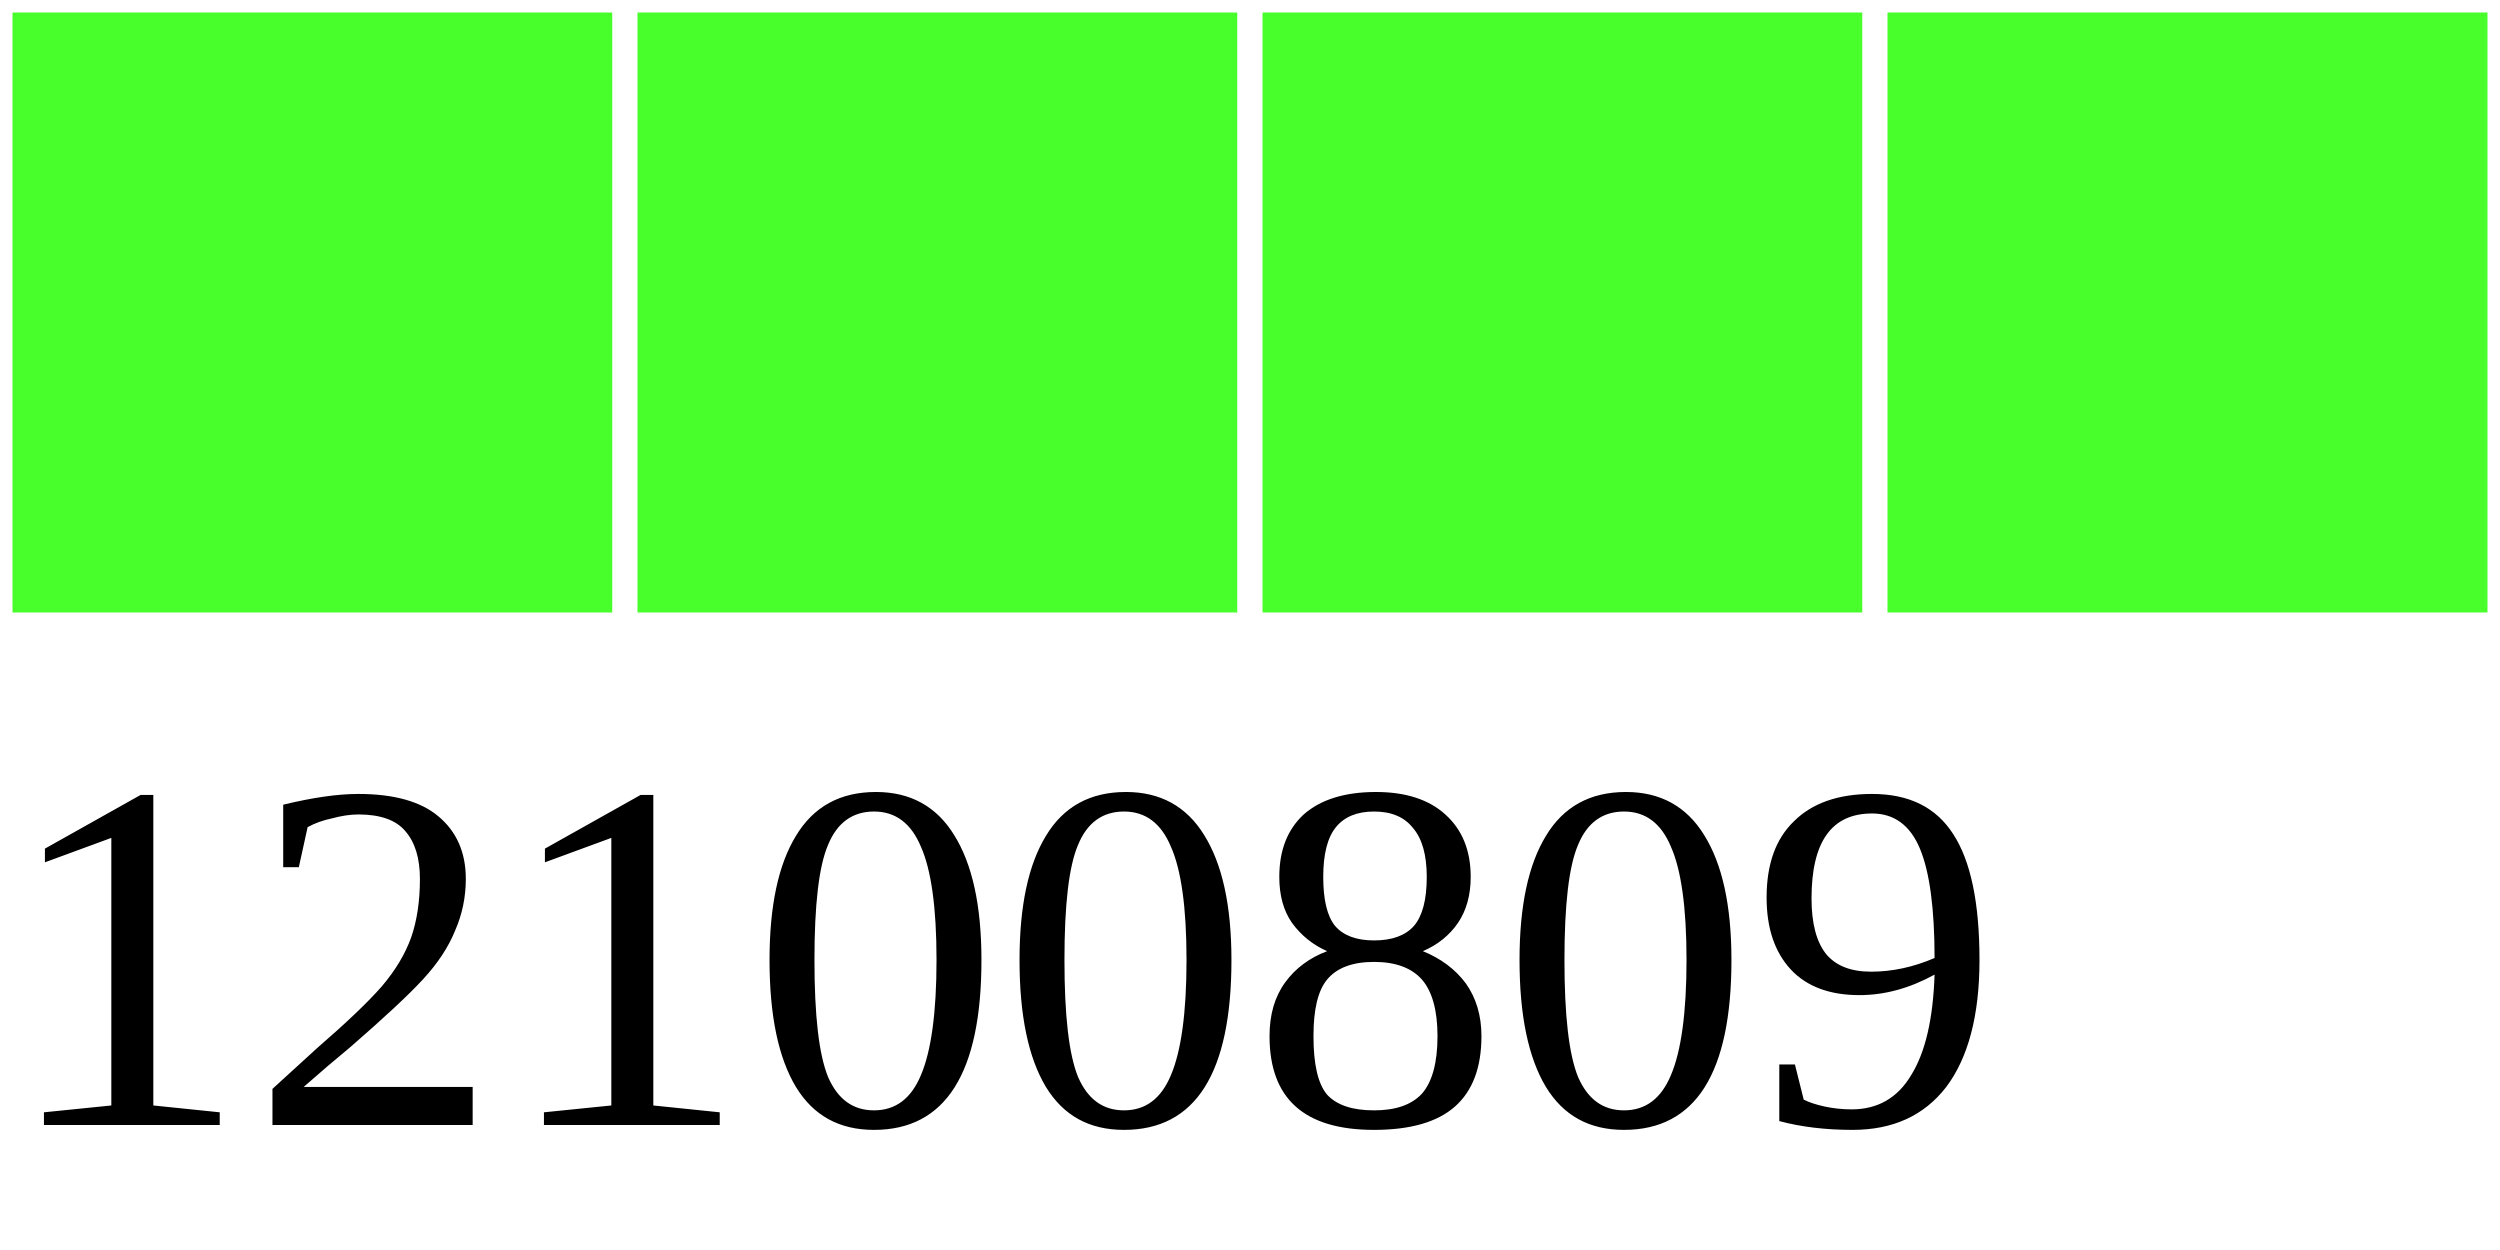
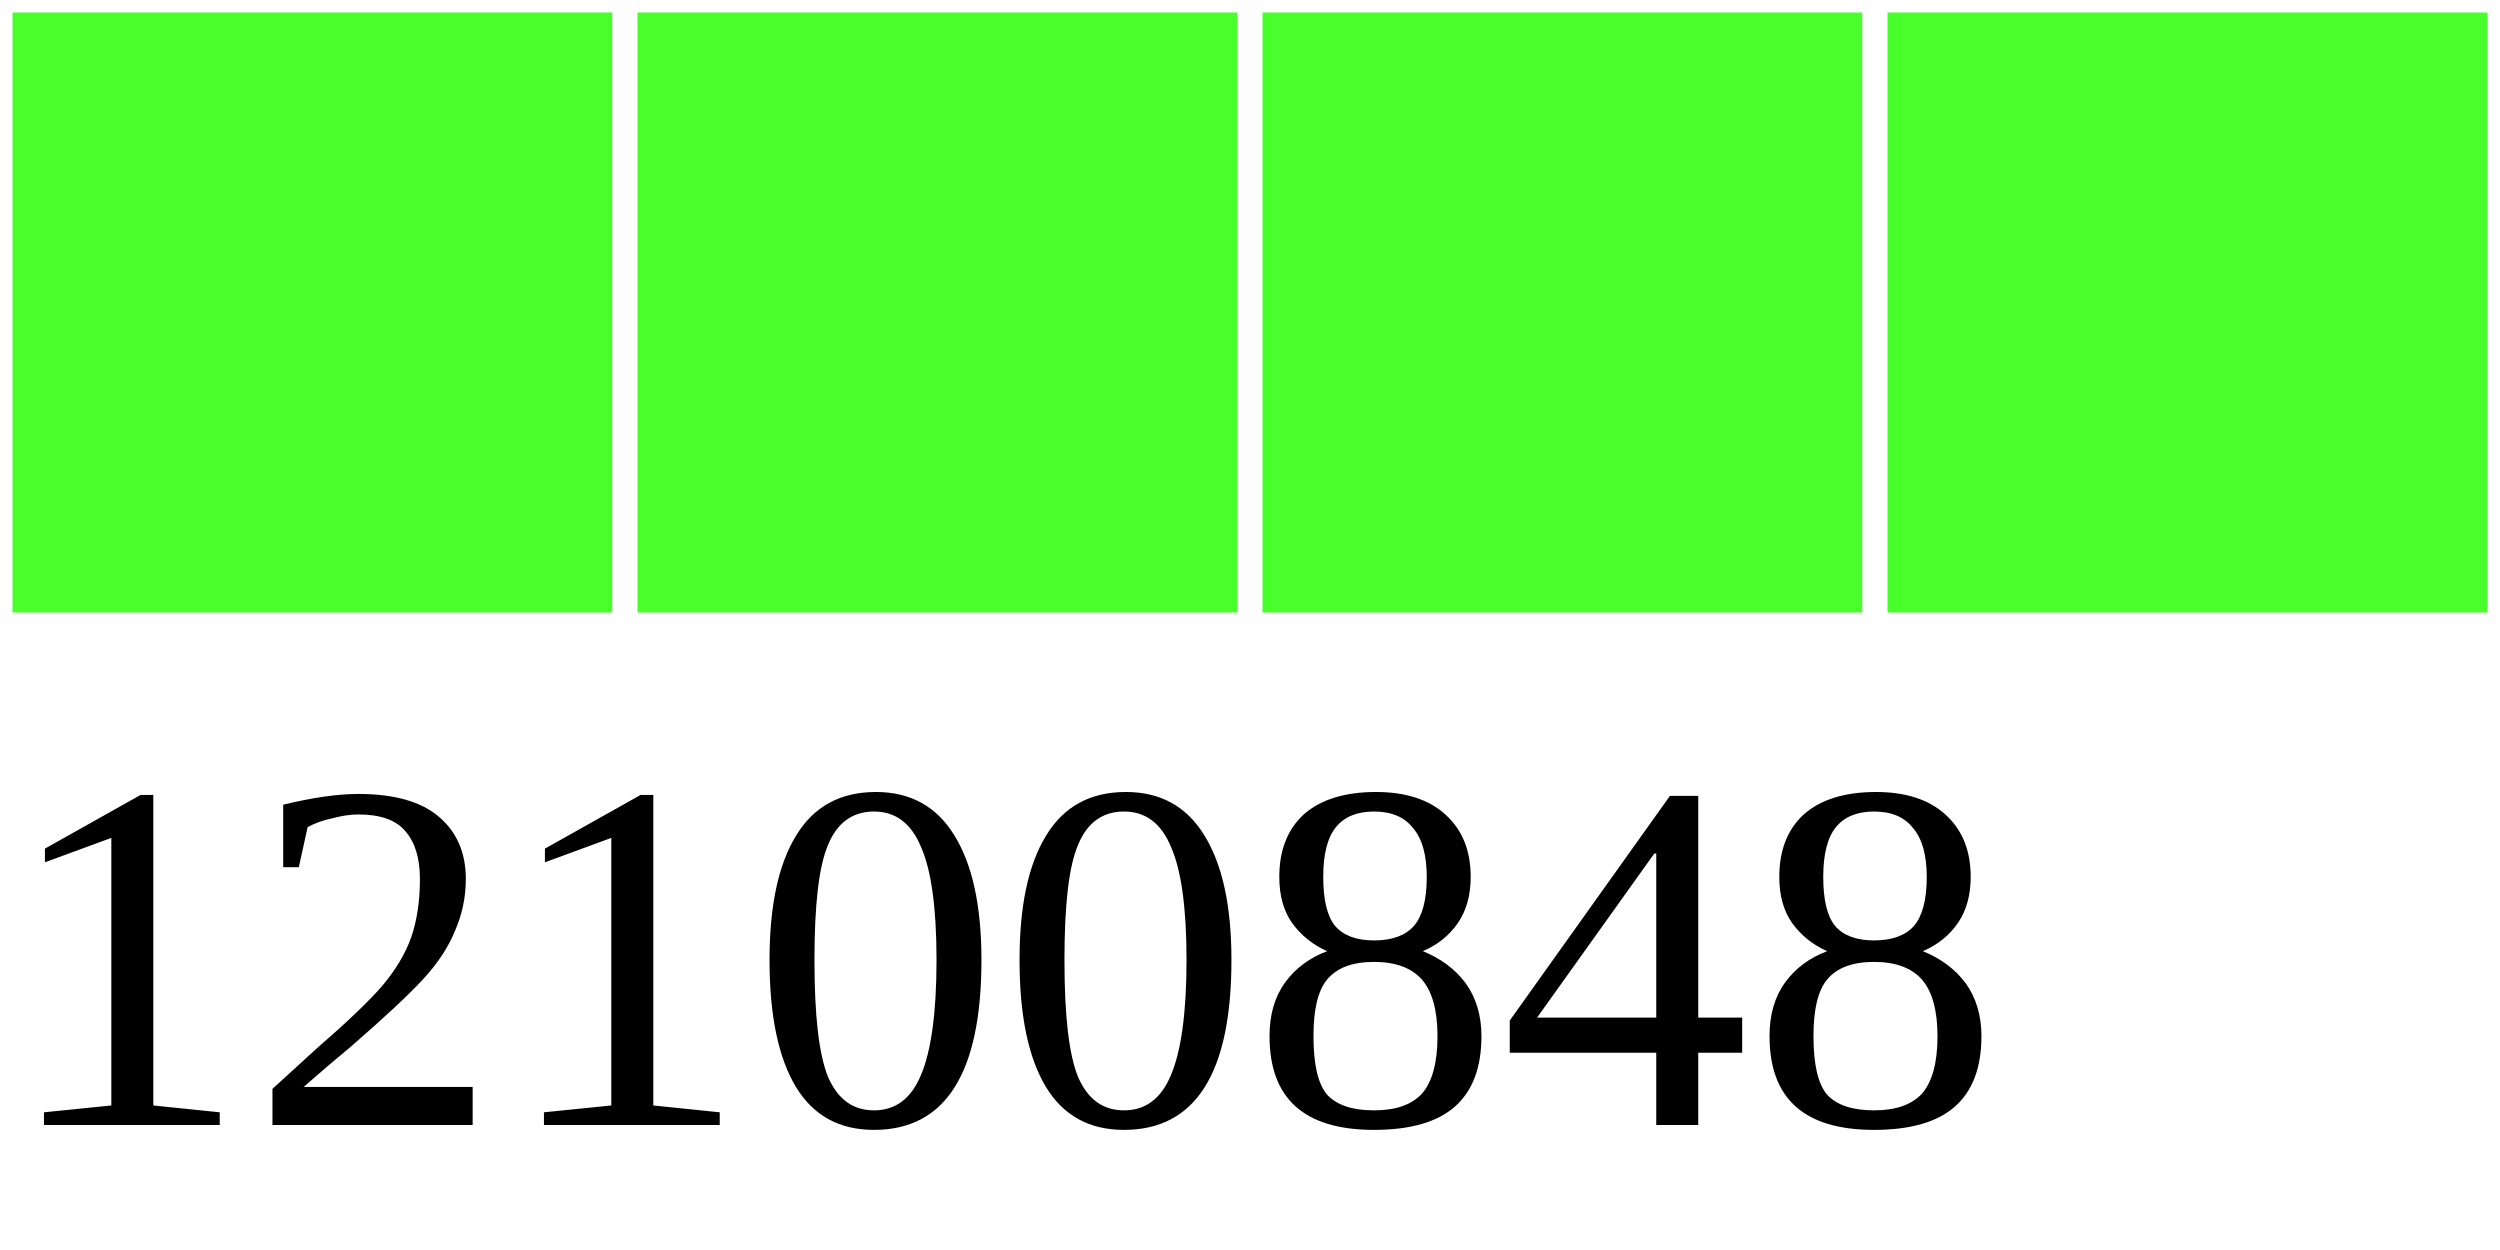
<svg xmlns="http://www.w3.org/2000/svg" width="40" height="20">
  <g>
    <rect width="10" height="10" style="fill:#48FF2C;stroke-width:0.4;stroke:rgb(255,255,255)" x="0" />
    <rect width="10" height="10" style="fill:#48FF2C;stroke-width:0.4;stroke:rgb(255,255,255)" x="10" />
    <rect width="10" height="10" style="fill:#48FF2C;stroke-width:0.4;stroke:rgb(255,255,255)" x="20" />
    <rect width="10" height="10" style="fill:#48FF2C;stroke-width:0.4;stroke:rgb(255,255,255)" x="30" />
-     <text x="0" y="18" fill="black" font-size="8">12100809</text>
+     <text x="0" y="18" fill="black" font-size="8">12100848</text>
  </g>
</svg>
